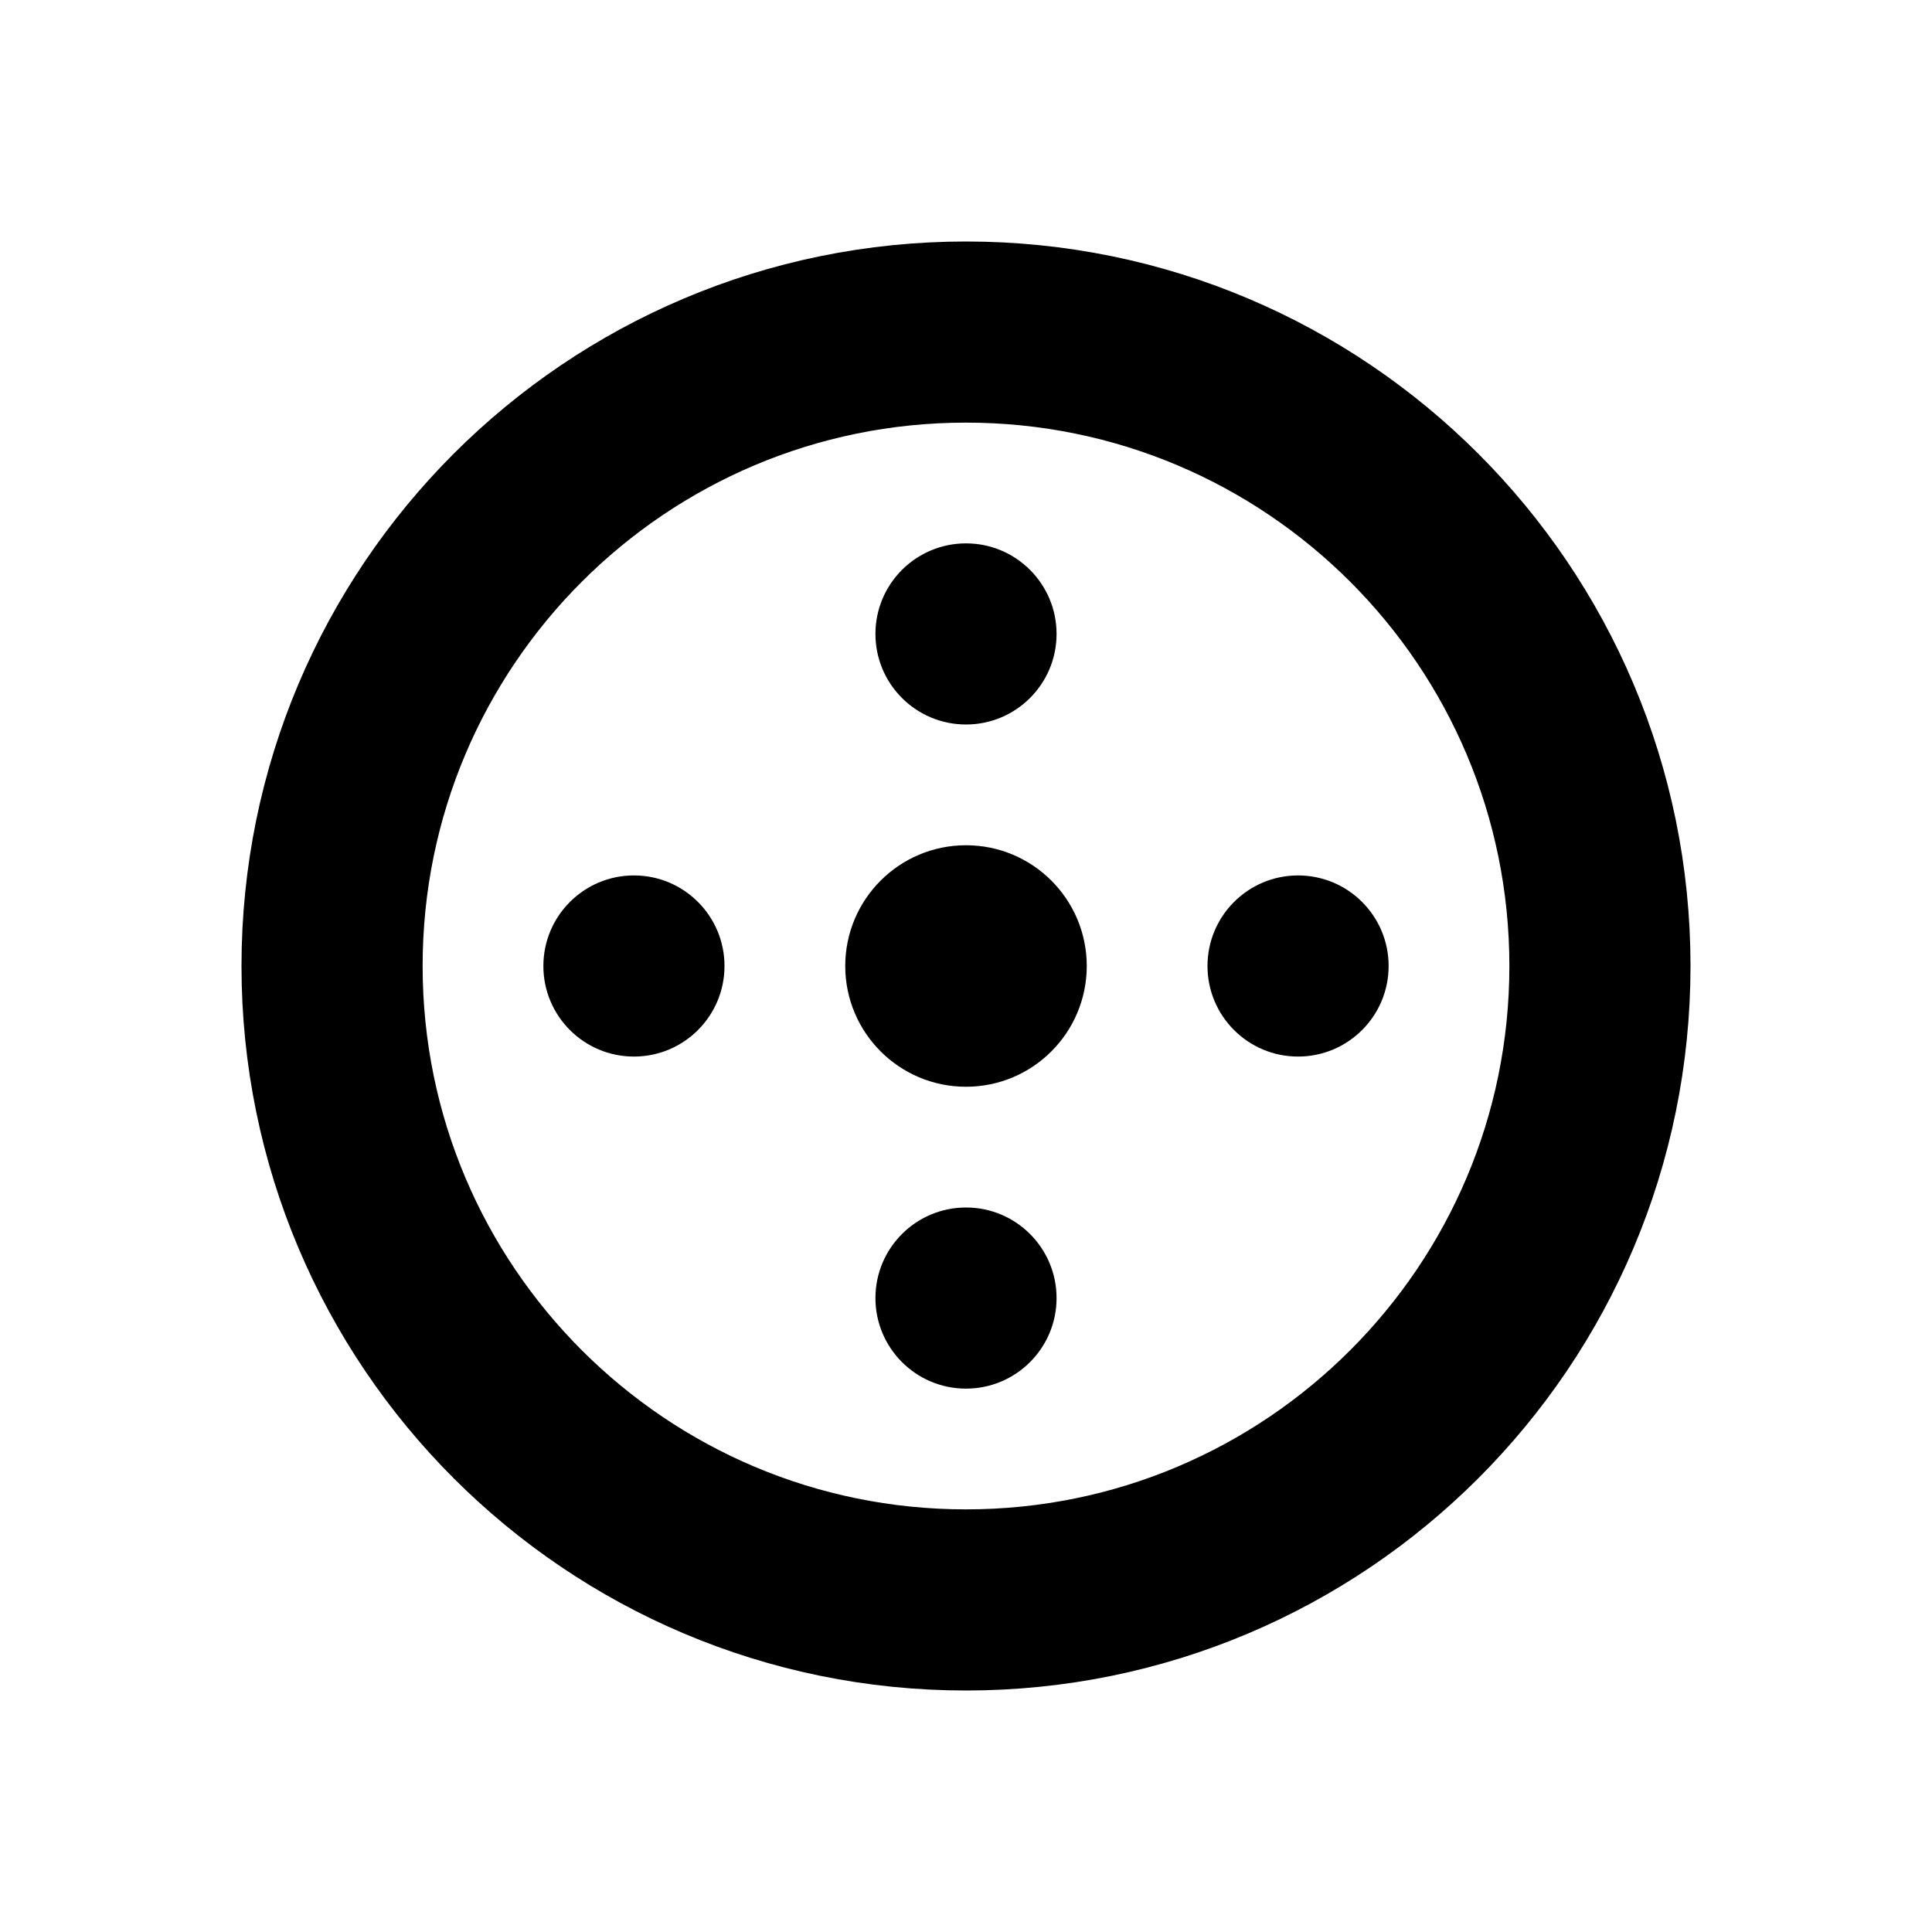
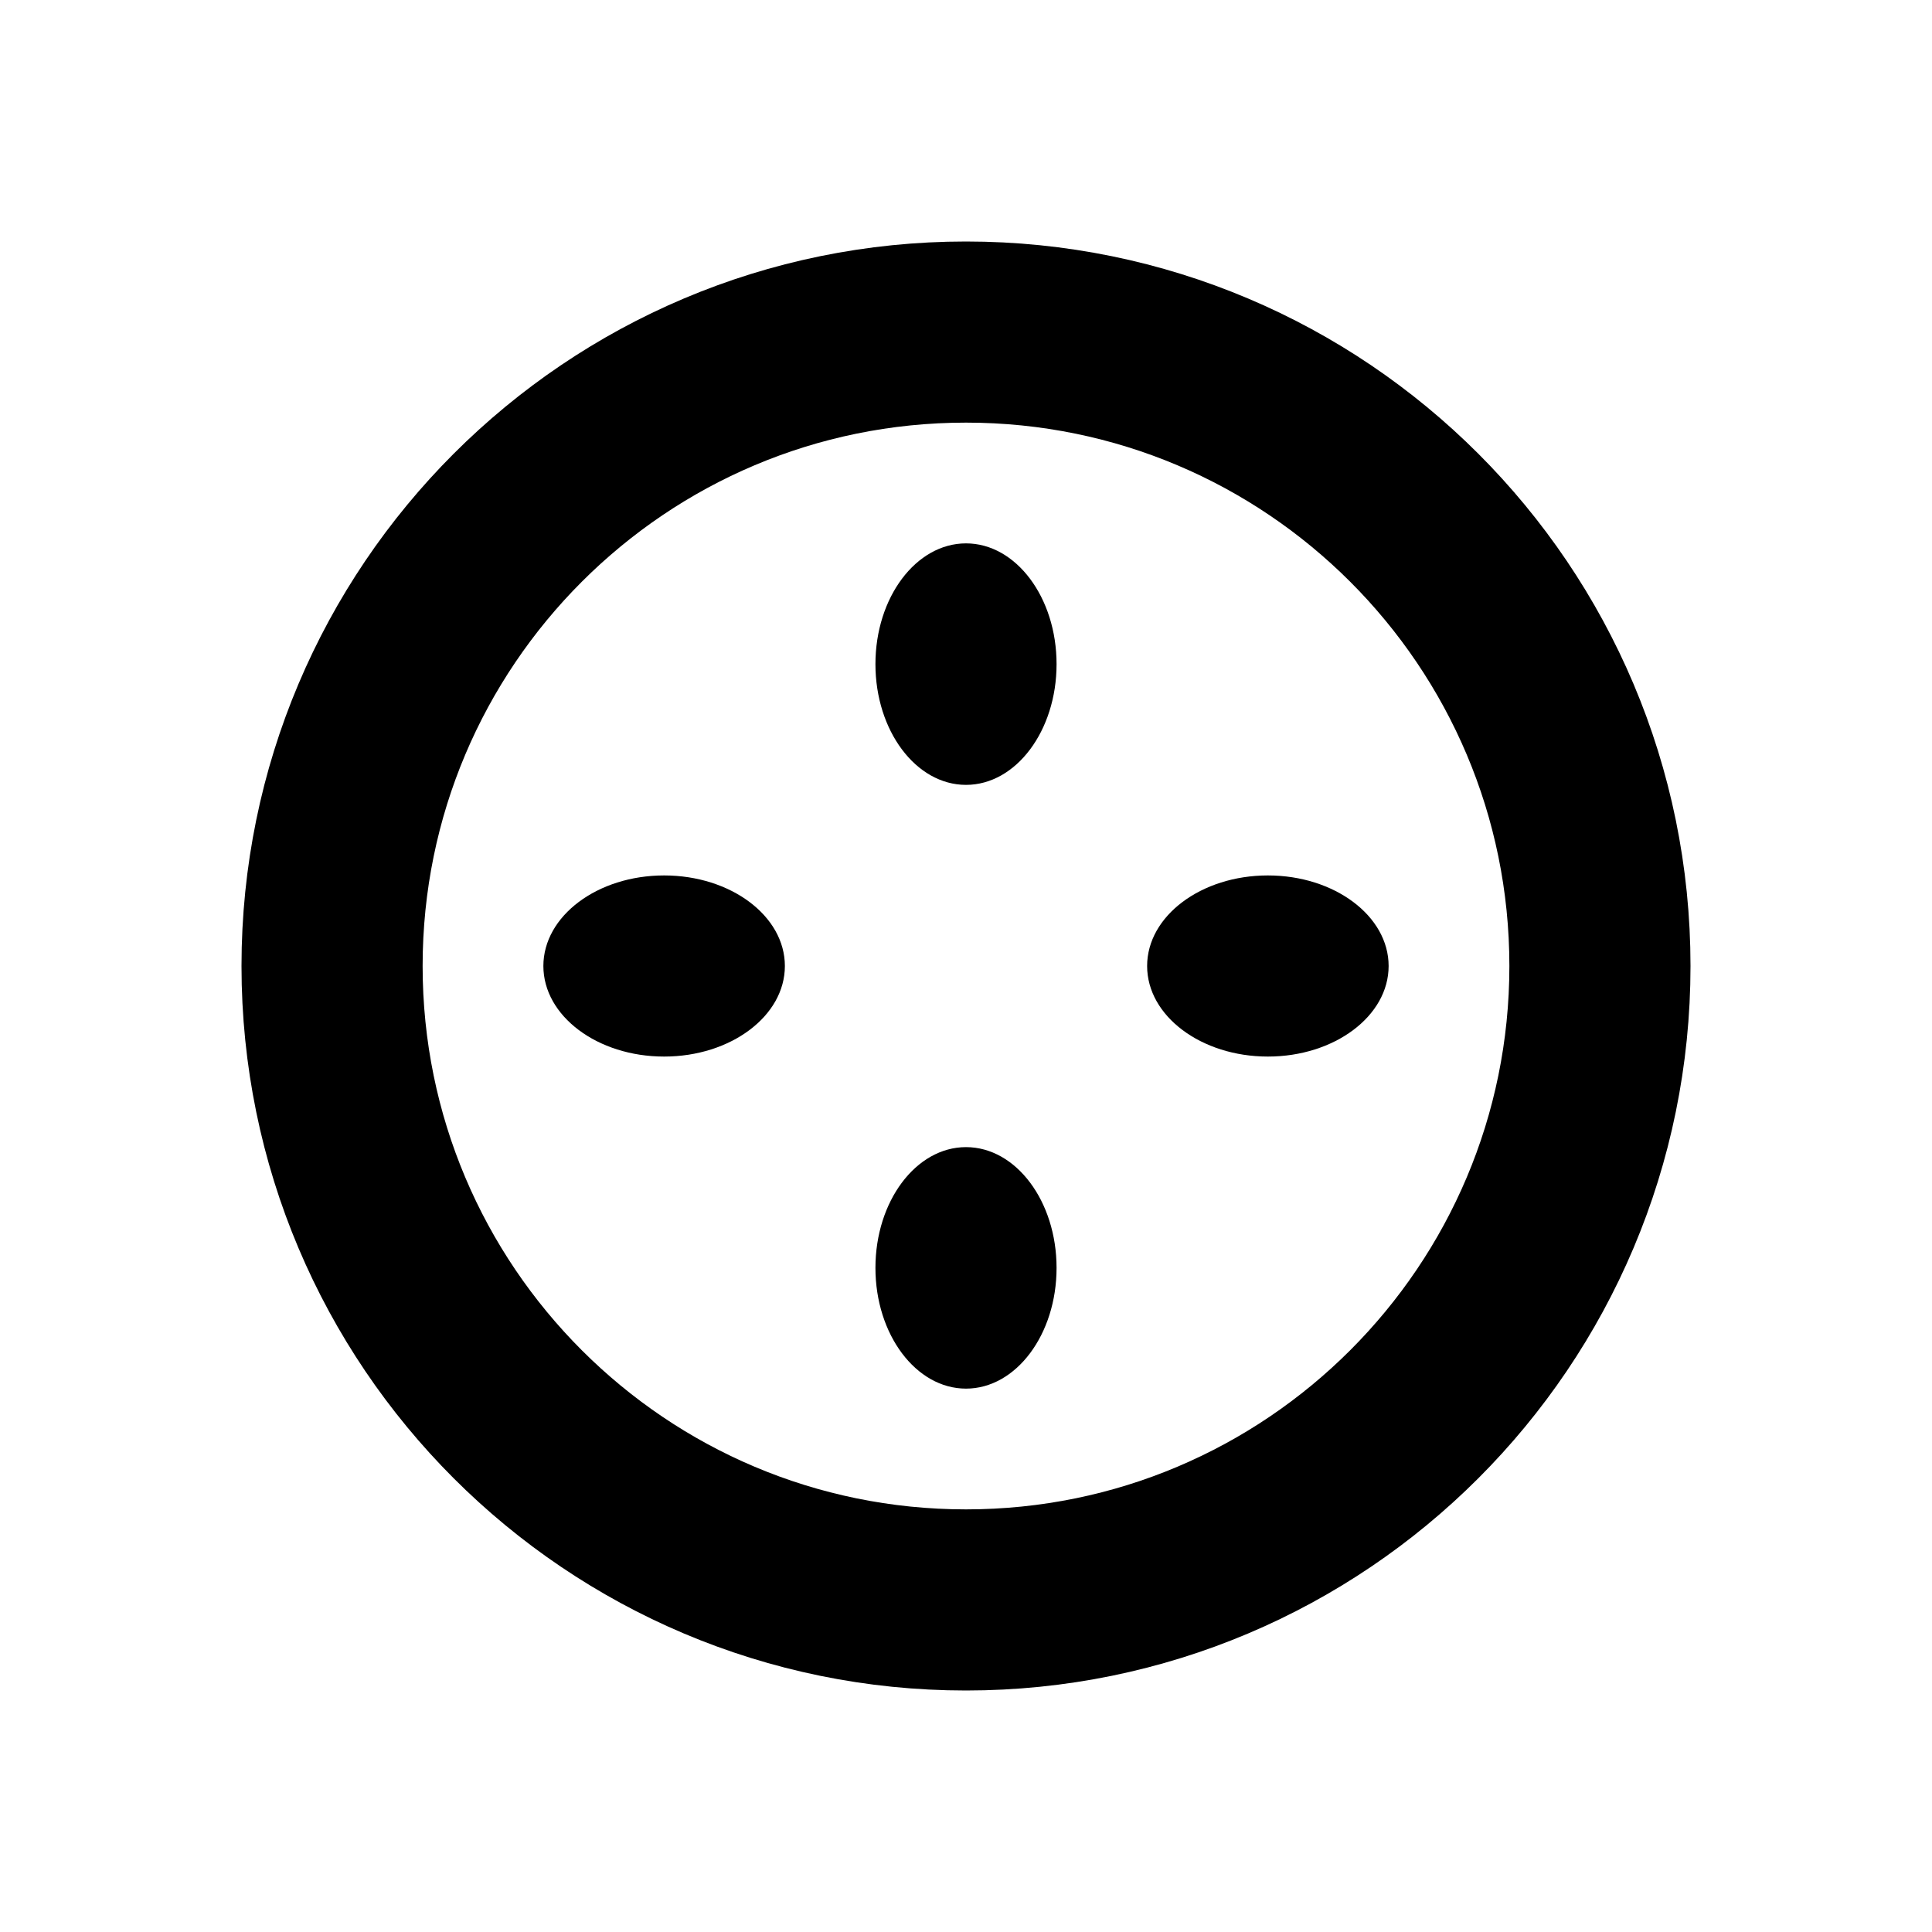
<svg xmlns="http://www.w3.org/2000/svg" width="16" height="16" viewBox="0 0 16 16" fill="none" stroke="currentColor" stroke-width="1.5" stroke-linecap="round" stroke-linejoin="round" aria-hidden="true" focusable="false">
  <circle cx="8" cy="8" r="5.25" />
-   <circle cx="8" cy="8" r="1" fill="currentColor" stroke="none" />
-   <circle cx="5.25" cy="8" r="0.75" fill="currentColor" stroke="none" />
-   <circle cx="10.75" cy="8" r="0.75" fill="currentColor" stroke="none" />
-   <circle cx="8" cy="5.25" r="0.75" fill="currentColor" stroke="none" />
-   <circle cx="8" cy="10.75" r="0.75" fill="currentColor" stroke="none" />
+   <path d="M8 4.5C8.414 4.5 8.75 4.948 8.75 5.5C8.75 6.052 8.414 6.5 8 6.5C7.586 6.5 7.25 6.052 7.25 5.5C7.25 4.948 7.586 4.5 8 4.5Z" fill="currentColor" stroke="none" />
+   <path d="M11.5 8C11.5 8.414 11.052 8.75 10.5 8.75C9.948 8.75 9.5 8.414 9.5 8C9.5 7.586 9.948 7.25 10.5 7.25C11.052 7.25 11.5 7.586 11.5 8Z" fill="currentColor" stroke="none" />
+   <path d="M8 11.5C7.586 11.5 7.25 11.052 7.25 10.5C7.25 9.948 7.586 9.5 8 9.5C8.414 9.5 8.75 9.948 8.75 10.5C8.75 11.052 8.414 11.5 8 11.5Z" fill="currentColor" stroke="none" />
+   <path d="M4.5 8C4.5 7.586 4.948 7.25 5.5 7.25C6.052 7.25 6.5 7.586 6.5 8C6.5 8.414 6.052 8.75 5.5 8.75C4.948 8.75 4.5 8.414 4.5 8Z" fill="currentColor" stroke="none" />
</svg>
